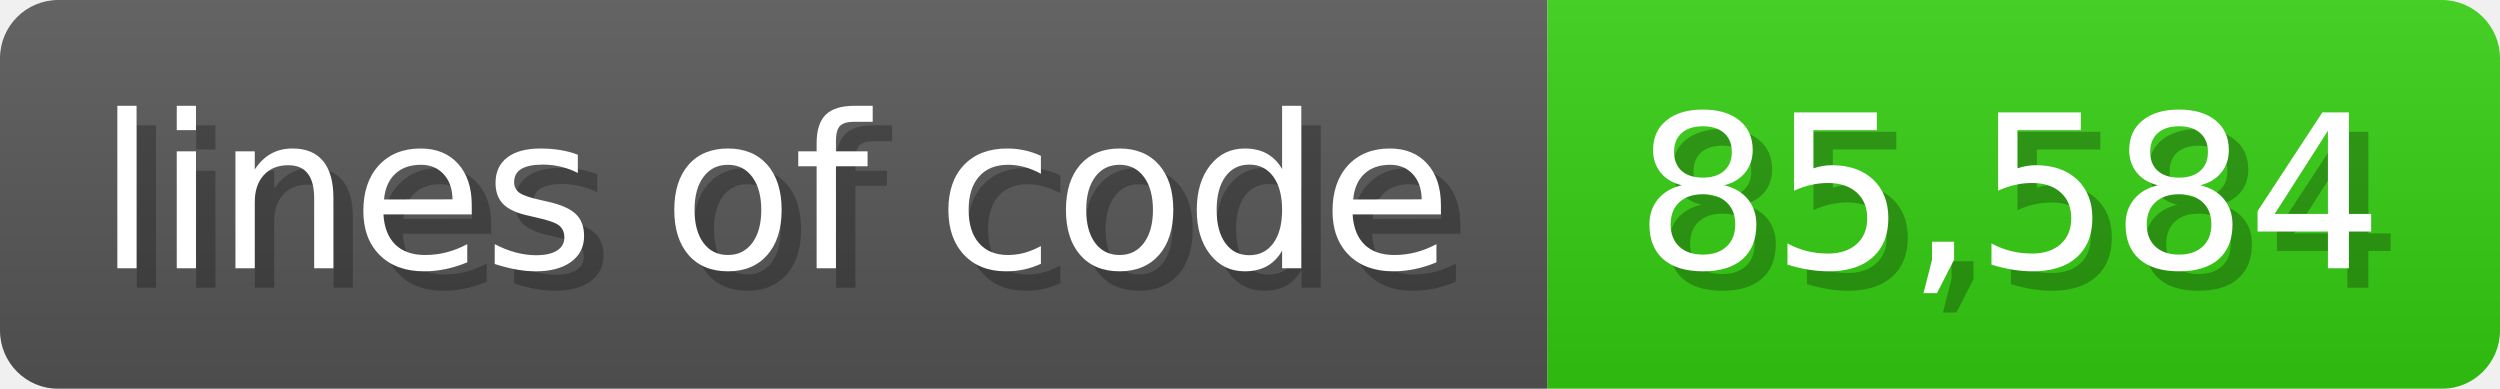
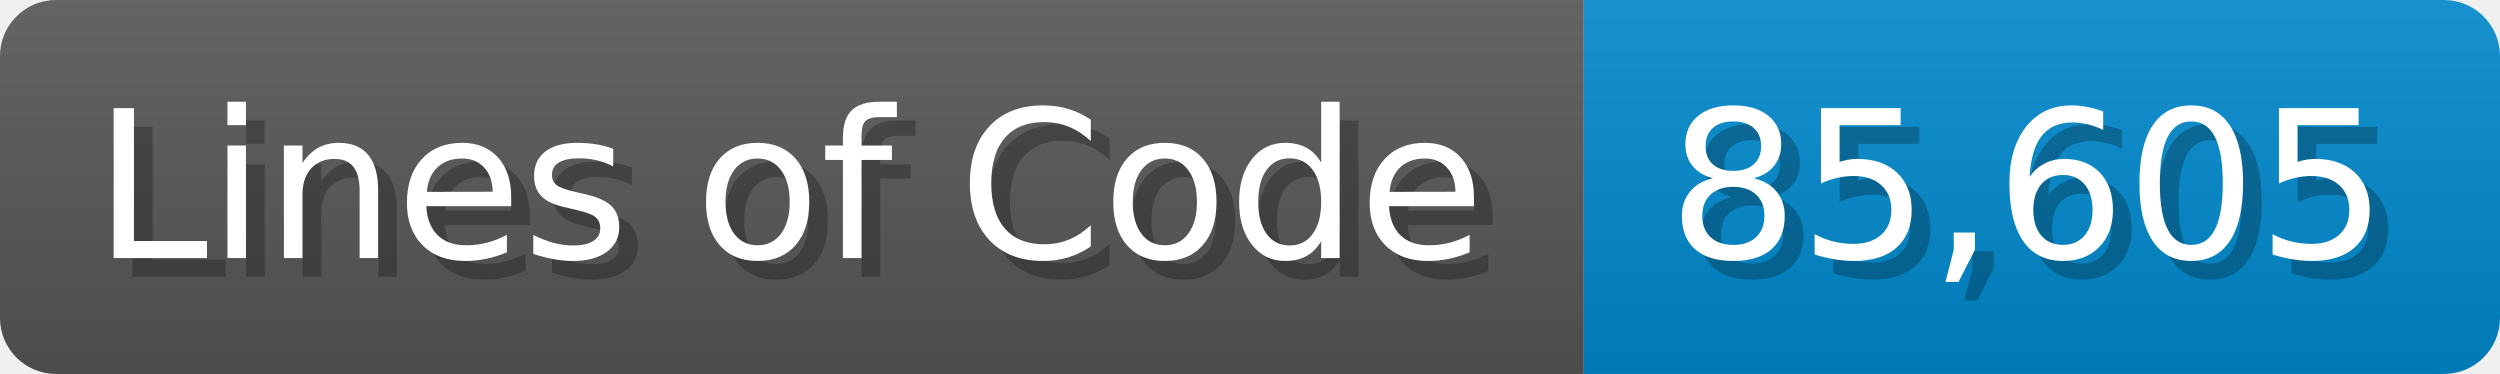
- <svg xmlns="http://www.w3.org/2000/svg" width="128.6" height="20" viewBox="0 0 1286 200">
+ <svg xmlns="http://www.w3.org/2000/svg" width="133.7" height="20" viewBox="0 0 1337 200">
  <linearGradient id="a" x2="0" y2="100%">
    <stop offset="0" stop-opacity=".1" stop-color="#EEE" />
    <stop offset="1" stop-opacity=".1" />
  </linearGradient>
  <mask id="m">
-     <rect width="1286" height="200" rx="30" fill="#FFF" />
+     <rect width="1337" height="200" rx="30" fill="#FFF" />
  </mask>
  <g mask="url(#m)">
-     <rect width="796" height="200" fill="#555" />
-     <rect width="490" height="200" fill="#3C1" x="796" />
-     <rect width="1286" height="200" fill="url(#a)" />
+     <rect width="847" height="200" fill="#555" />
+     <rect width="490" height="200" fill="#08C" x="847" />
+     <rect width="1337" height="200" fill="url(#a)" />
  </g>
  <g fill="#fff" text-anchor="start" font-family="Verdana,DejaVu Sans,sans-serif" font-size="110">
-     <text x="60" y="148" textLength="696" fill="#000" opacity="0.25">lines of code</text>
-     <text x="50" y="138" textLength="696">lines of code</text>
-     <text x="851" y="148" textLength="390" fill="#000" opacity="0.25">85,584</text>
-     <text x="841" y="138" textLength="390">85,584</text>
+     <text x="60" y="148" textLength="747" fill="#000" opacity="0.25">Lines of Code</text>
+     <text x="50" y="138" textLength="747">Lines of Code</text>
+     <text x="902" y="148" textLength="390" fill="#000" opacity="0.25">85,605</text>
+     <text x="892" y="138" textLength="390">85,605</text>
  </g>
</svg>
